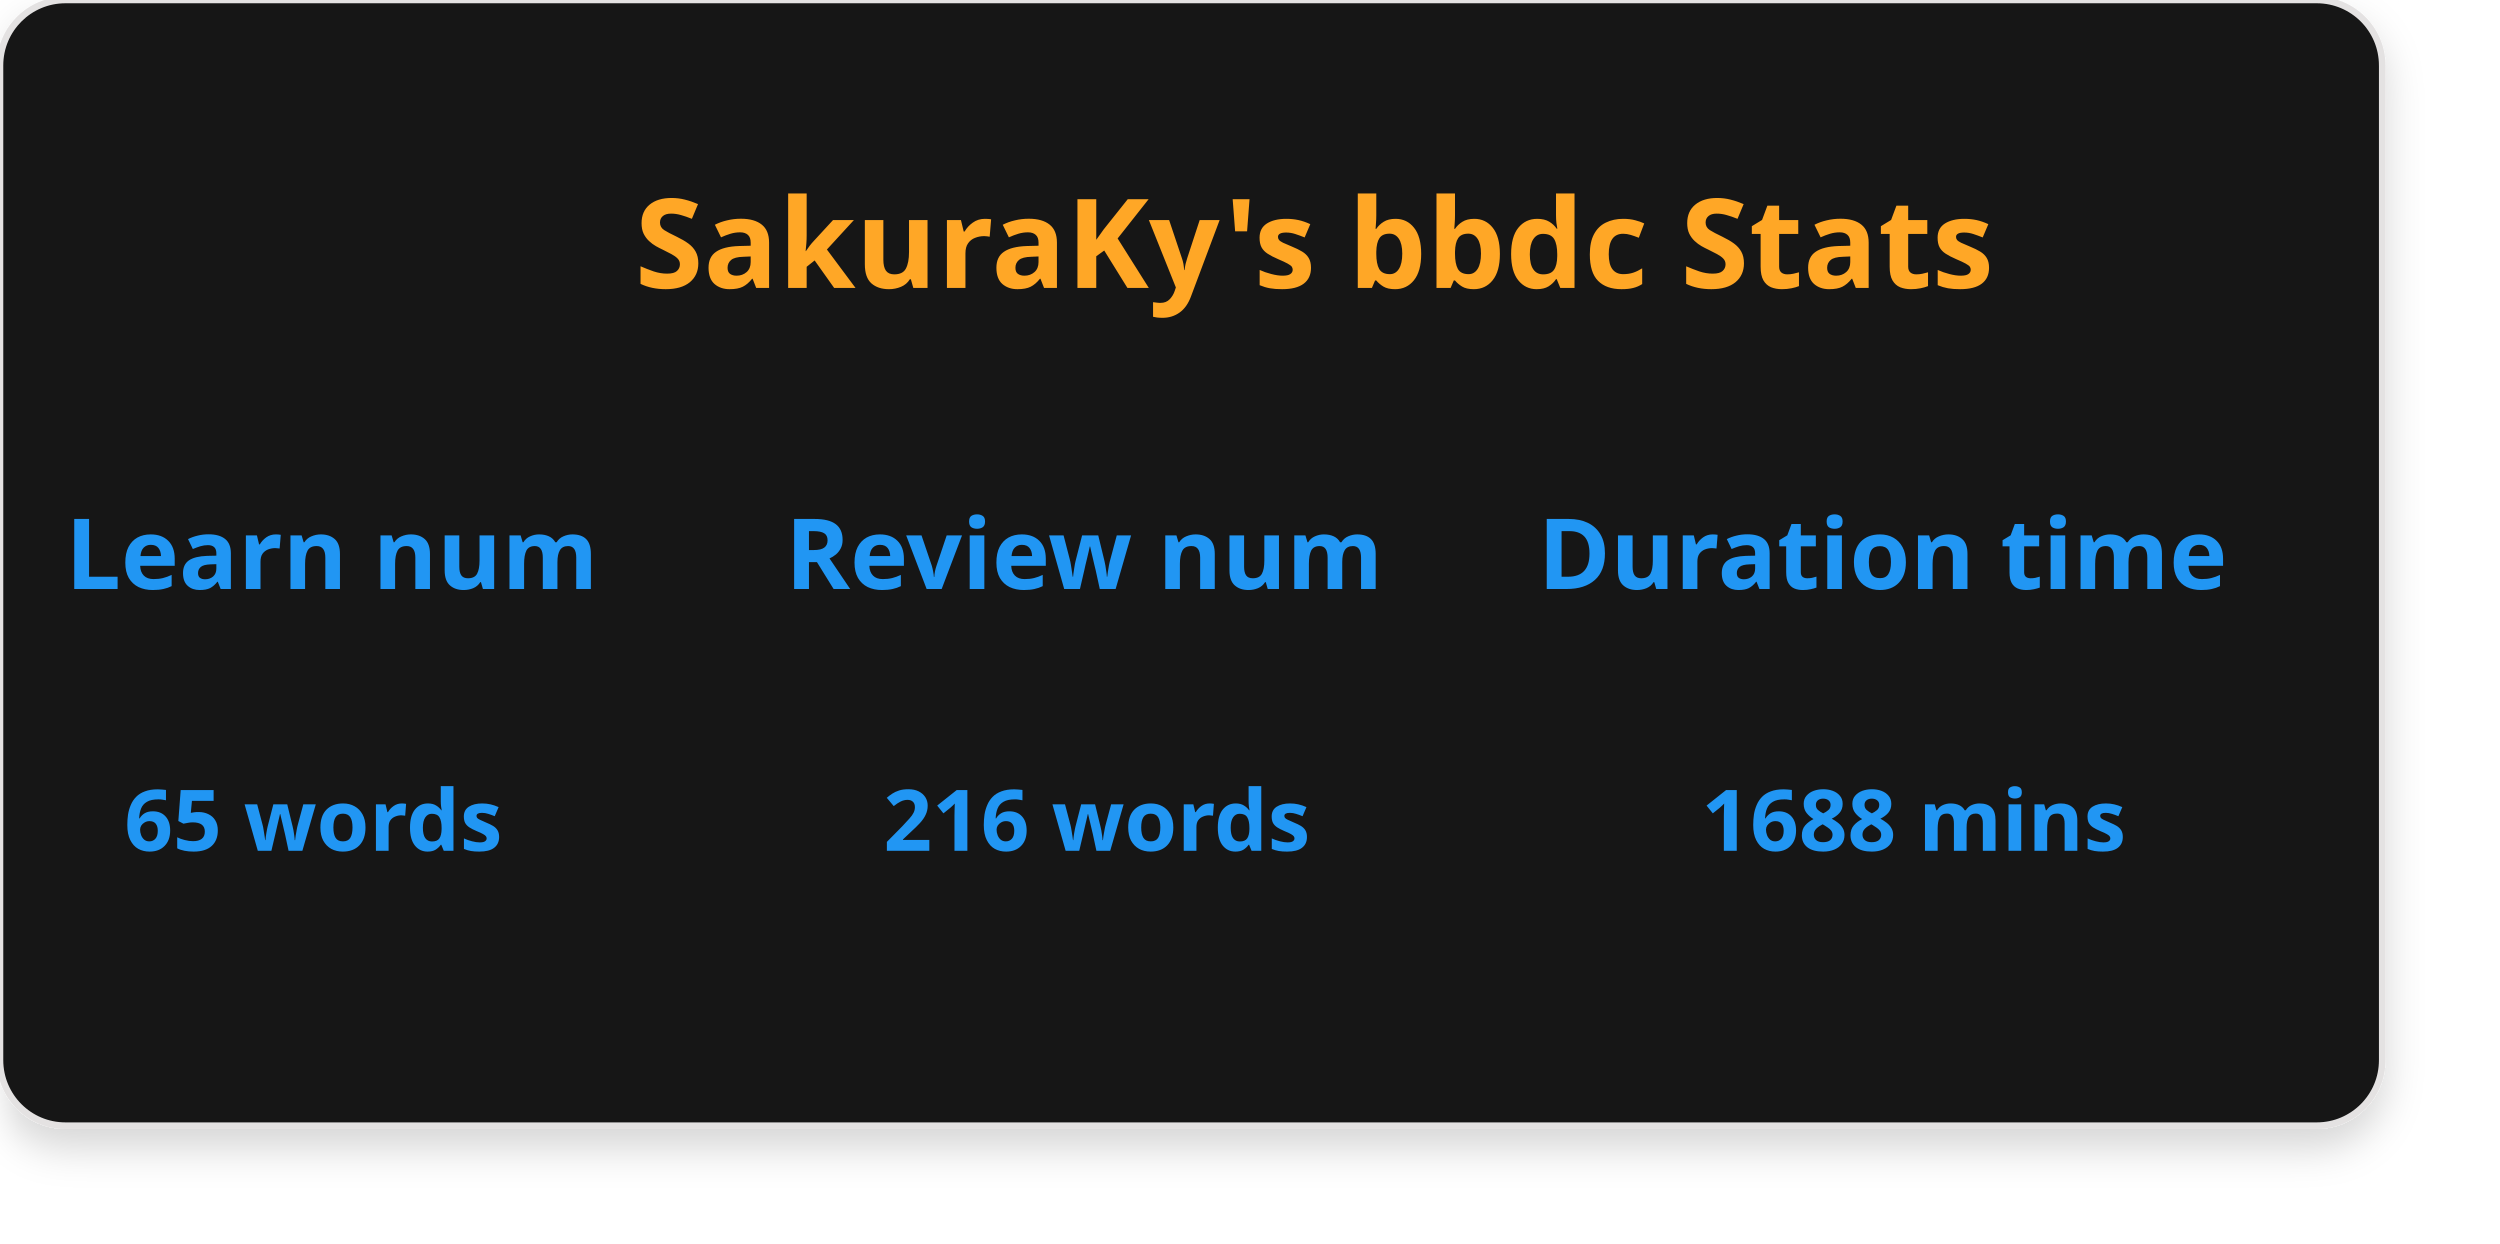
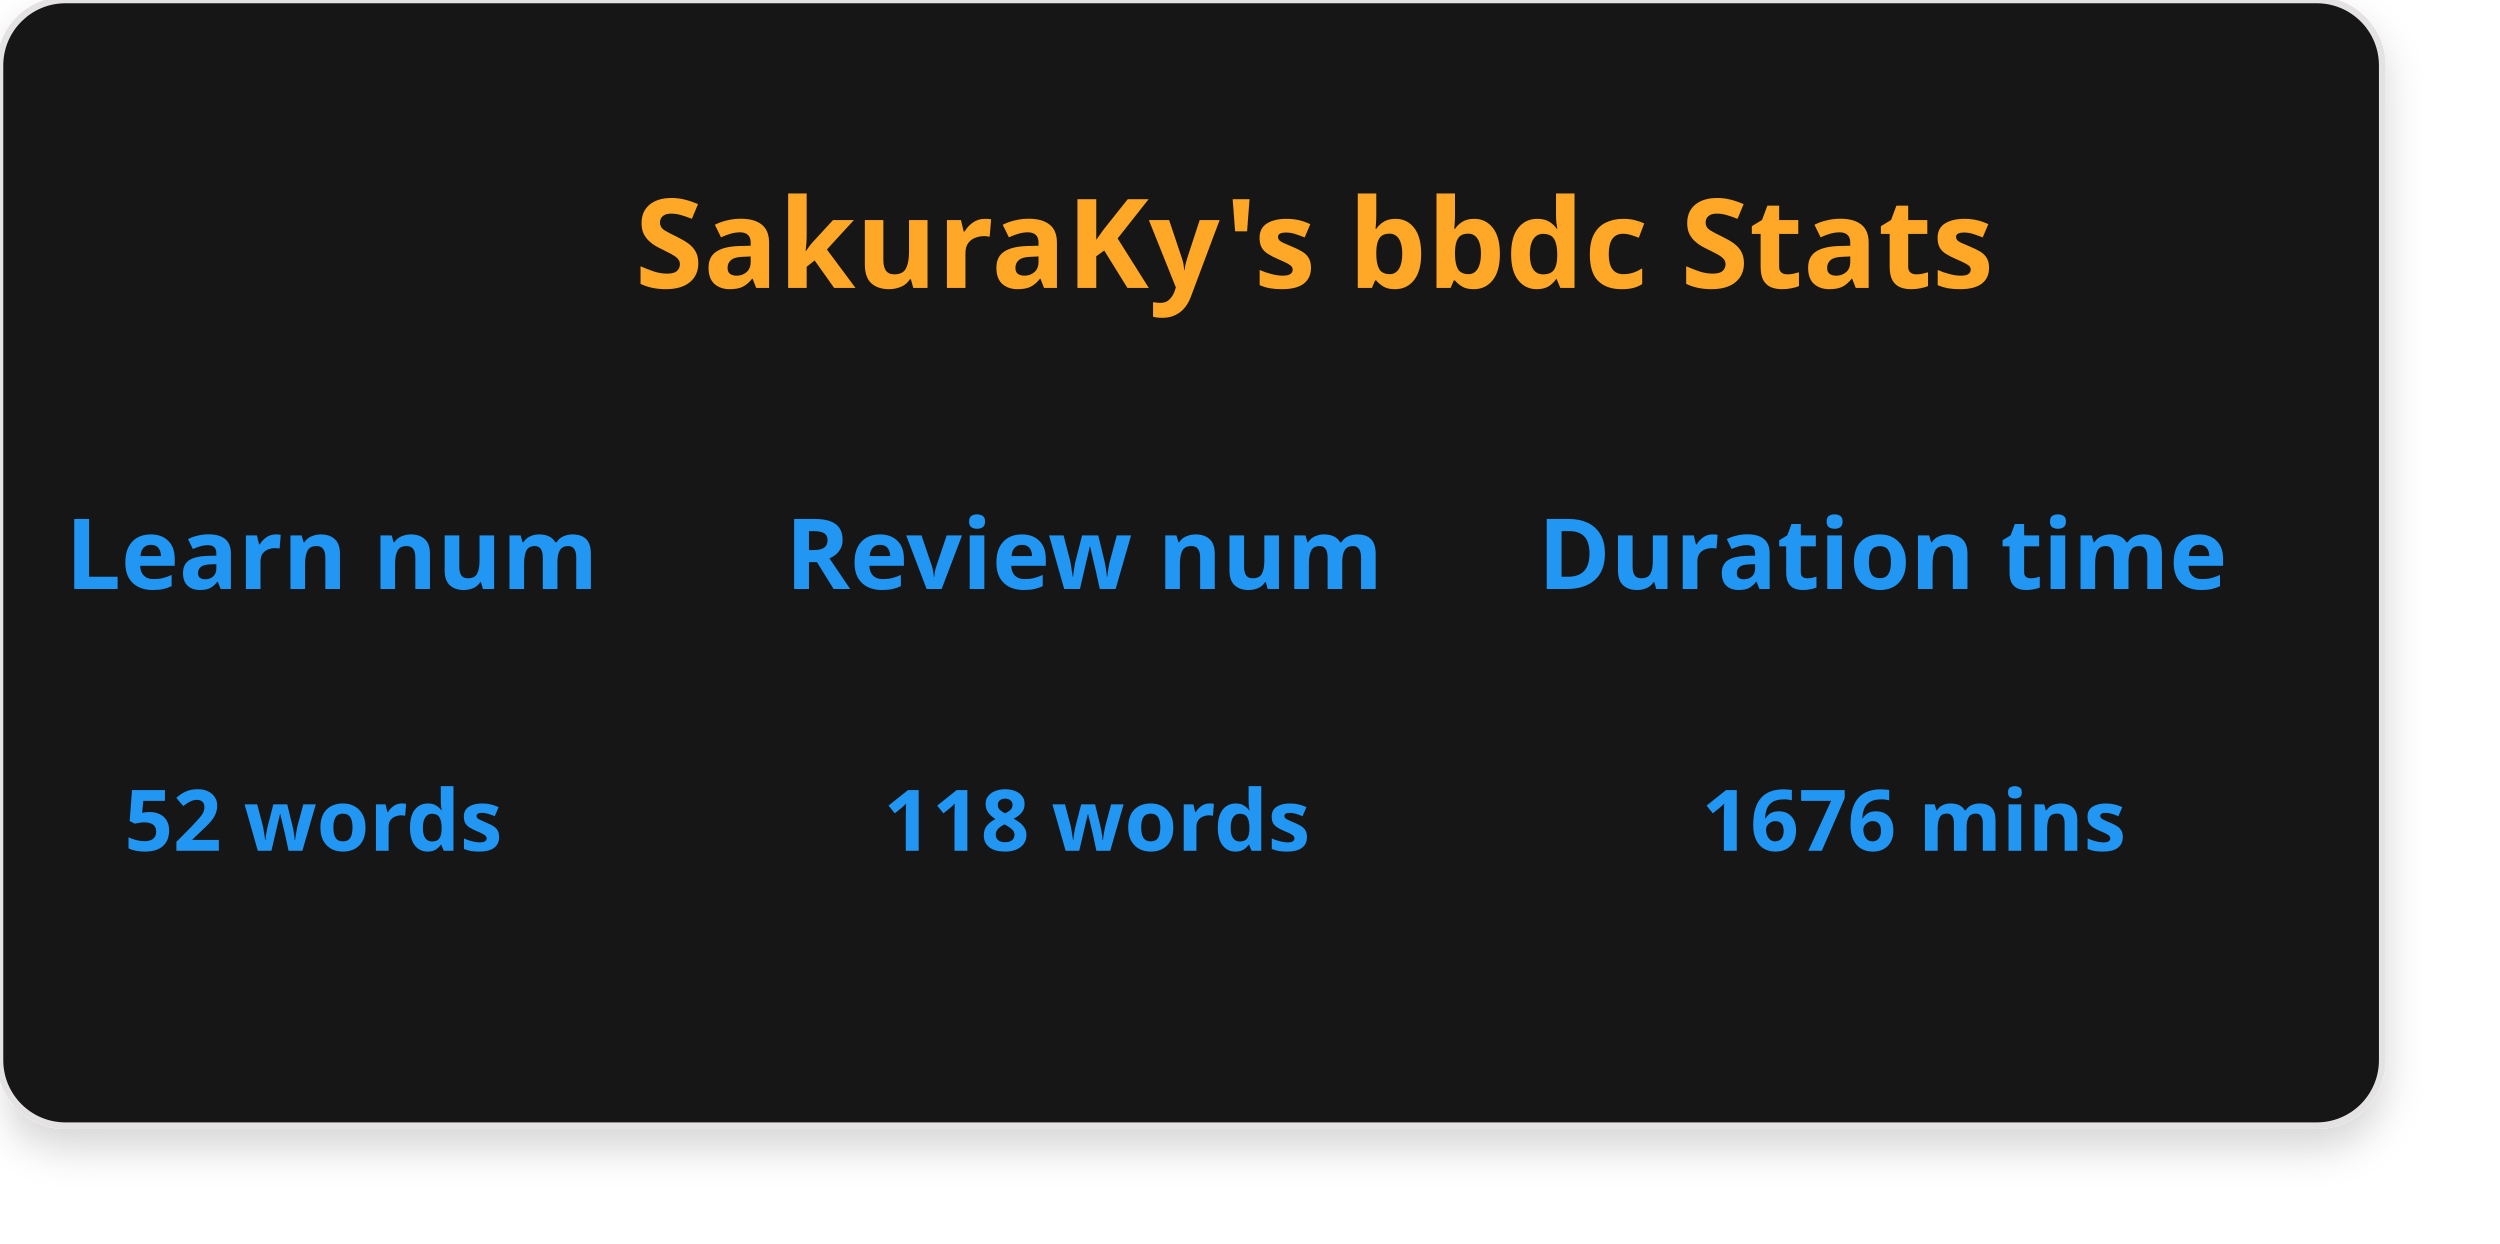
<svg xmlns="http://www.w3.org/2000/svg" version="1.1" baseProfile="full" width="382" height="190" viewBox="0 0 382 190" role="img" aria-labelledby="card-title">
  <defs>
    <filter id="Card" x="0" y="0" width="382" height="190" filterUnits="userSpaceOnUse">
      <feOffset dy="3" input="SourceAlpha" />
      <feGaussianBlur stdDeviation="3" result="blur" />
      <feFlood flood-opacity="0.161" />
      <feComposite operator="in" in2="blur" />
      <feComposite in="SourceGraphic" />
    </filter>
  </defs>
  <g transform="matrix(1, 0, 0, 1, 0, 0)" filter="url(#Card)" stroke="#E4E2E2">
    <rect width="364" height="172" fill="#151515" rx="10" ry="10" />
  </g>
  <text x="97" y="44" fill="#FFA726" font-size="19" font-weight="600" font-family="SegoeUI, Segoe UI">SakuraKy's  bbdc  Stats</text>
  <text x="10" y="90" fill="#2196F3" font-size="15" font-weight="600" font-family="SegoeUI, Segoe UI">Learn num</text>
-   <text x="19" y="130" fill="#2196F3" font-size="13" font-weight="600" font-family="SegoeUI, Segoe UI">65 words</text>
+   <text x="19" y="130" fill="#2196F3" font-size="13" font-weight="600" font-family="SegoeUI, Segoe UI">52 words</text>
  <text x="120" y="90" fill="#2196F3" font-size="15" font-weight="600" font-family="SegoeUI, Segoe UI">Review num</text>
-   <text x="135" y="130" fill="#2196F3" font-size="13" font-weight="600" font-family="SegoeUI, Segoe UI">216 words</text>
+   <text x="135" y="130" fill="#2196F3" font-size="13" font-weight="600" font-family="SegoeUI, Segoe UI">118 words</text>
  <text x="235" y="90" fill="#2196F3" font-size="15" font-weight="600" font-family="SegoeUI, Segoe UI">Duration time</text>
-   <text x="260" y="130" fill="#2196F3" font-size="13" font-weight="600" font-family="SegoeUI, Segoe UI">1688 mins</text>
+   <text x="260" y="130" fill="#2196F3" font-size="13" font-weight="600" font-family="SegoeUI, Segoe UI">1676 mins</text>
</svg>
